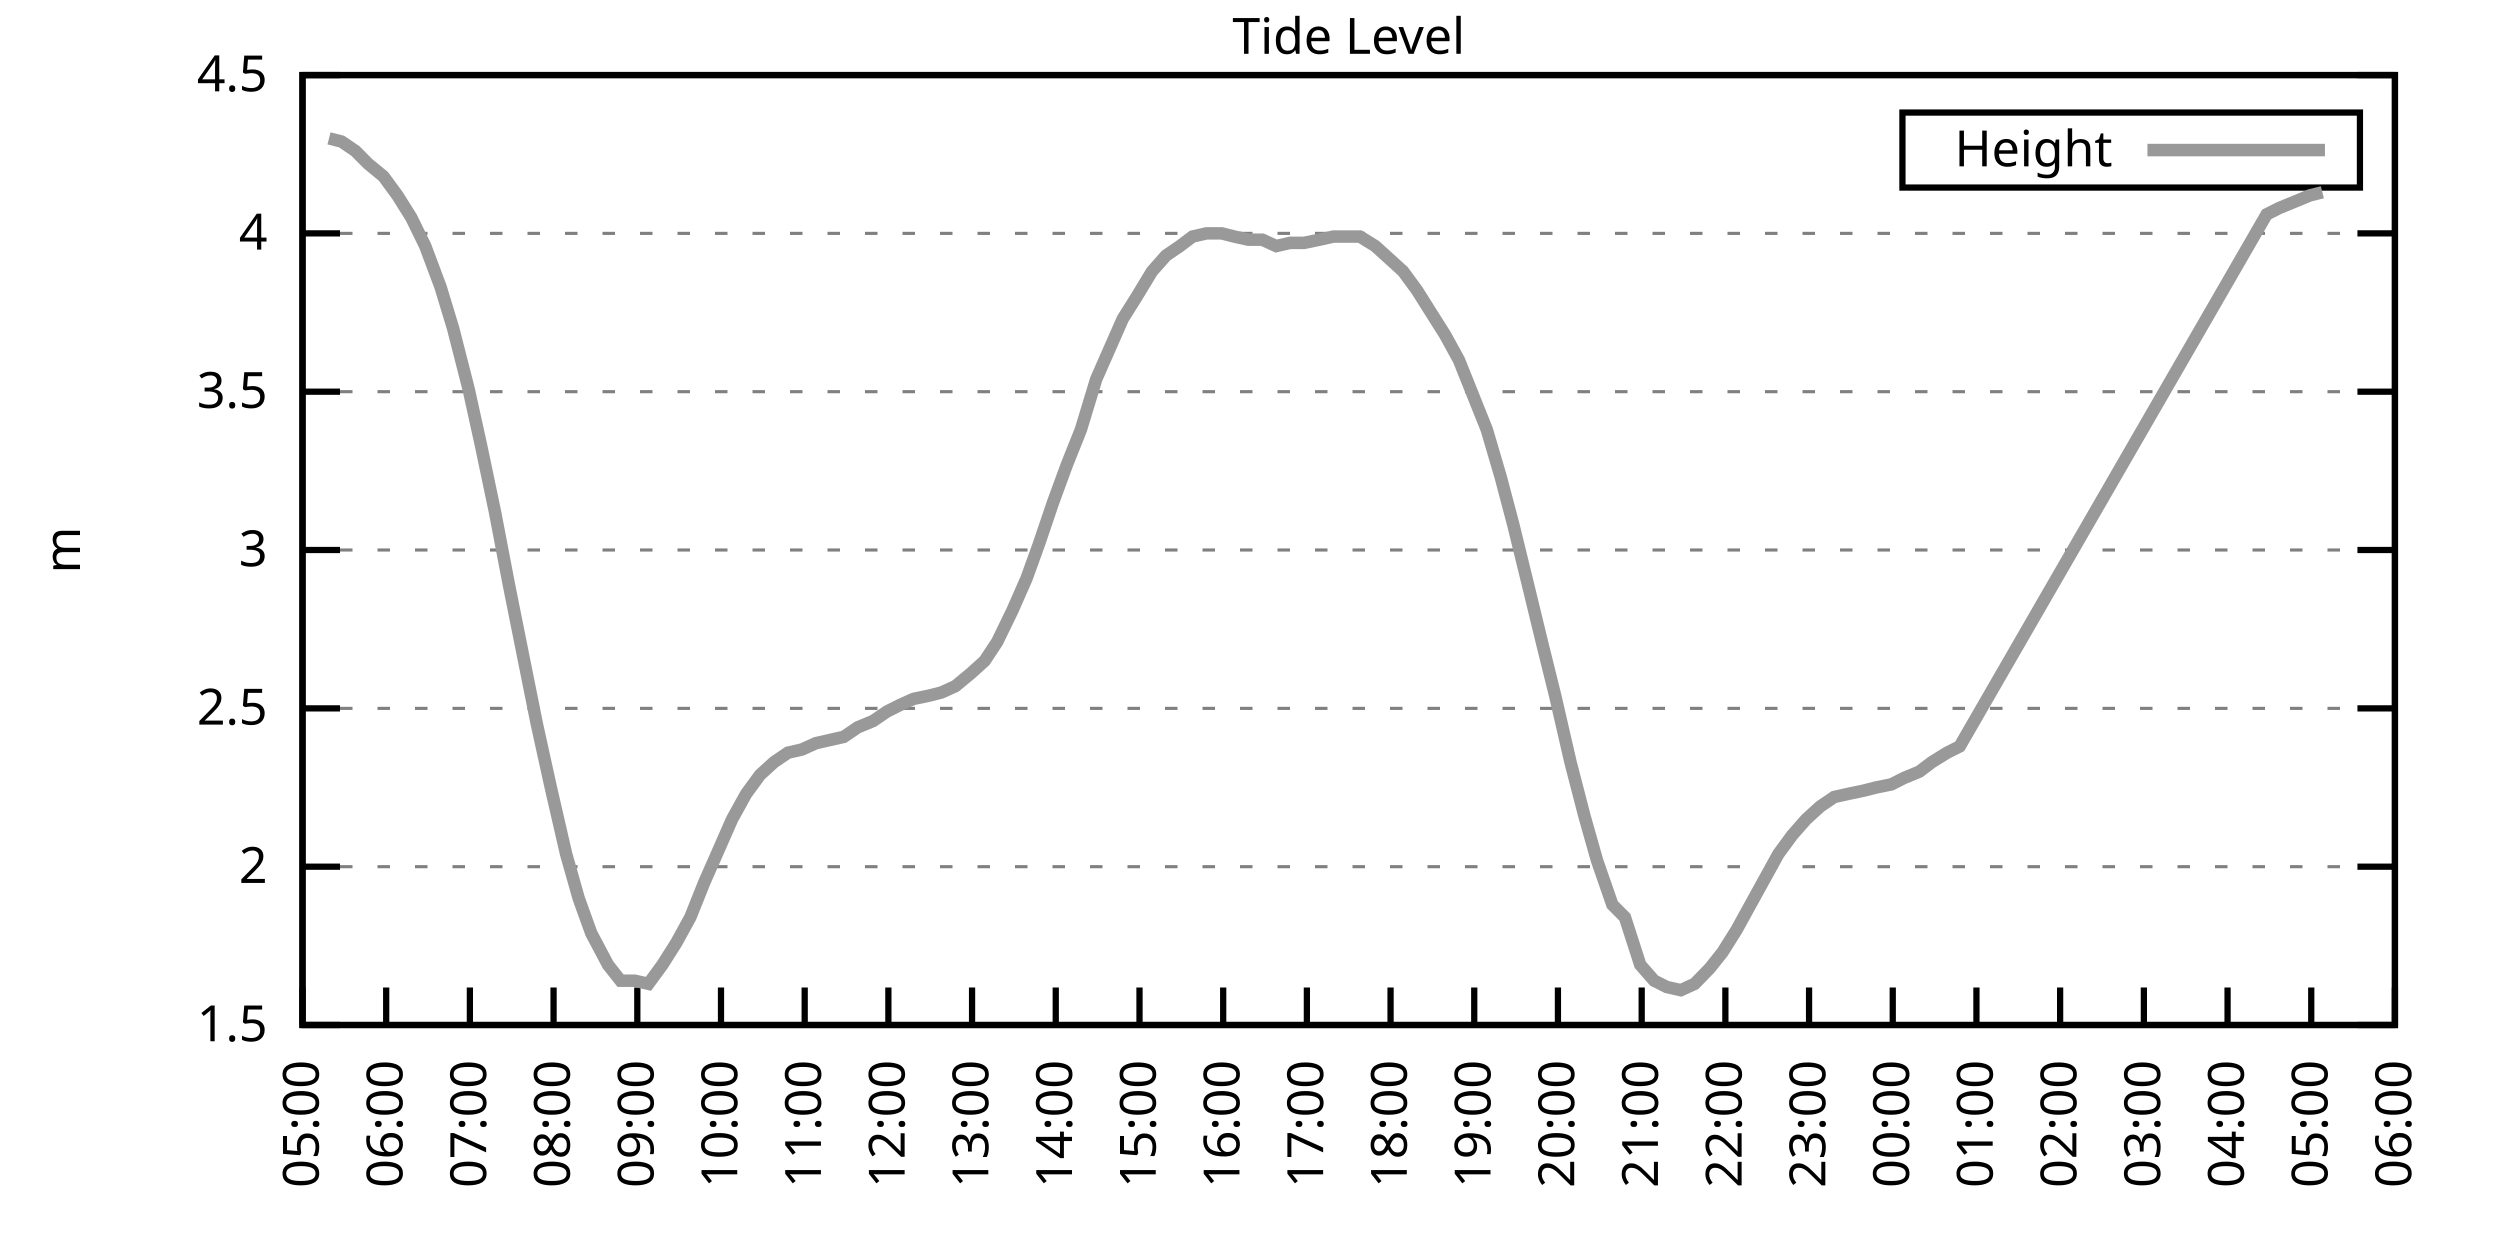
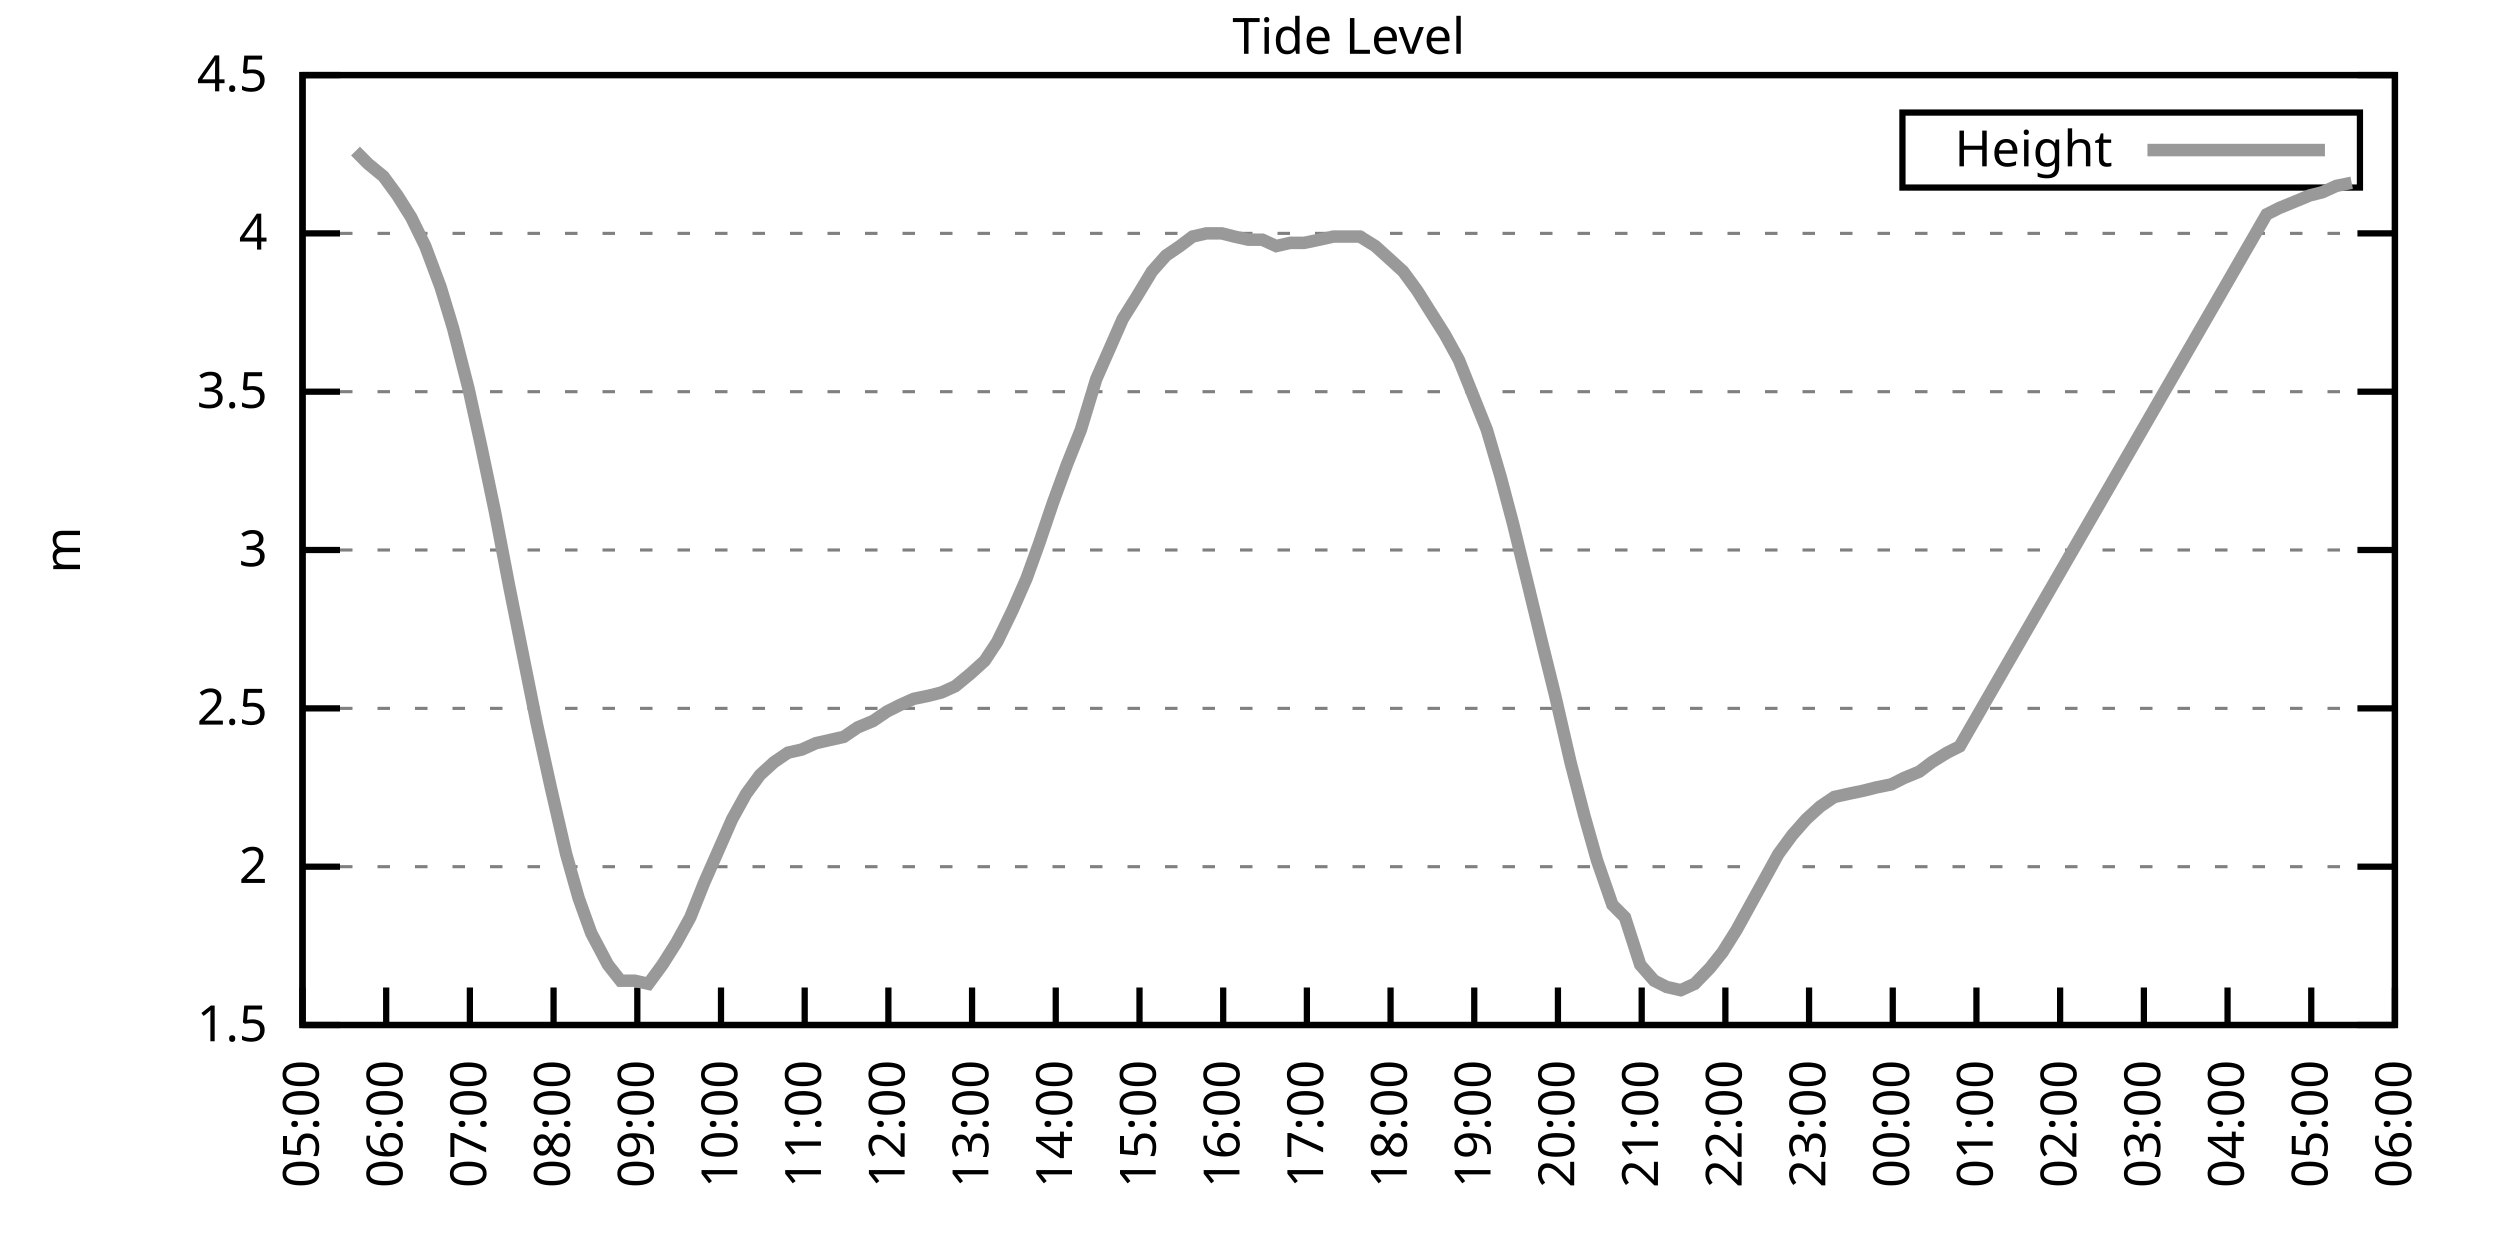
<svg xmlns="http://www.w3.org/2000/svg" xmlns:xlink="http://www.w3.org/1999/xlink" width="400" height="200" viewBox="0 0 400 200">
  <g id="gnuplot_canvas">
    <rect x="0" y="0" width="400" height="200" fill="none" />
    <defs>
      <circle id="gpDot" r="0.5" stroke-width="0.5" stroke="currentColor" />
      <path id="gpPt0" stroke-width="0.333" stroke="currentColor" d="M-1,0 h2 M0,-1 v2" />
      <path id="gpPt1" stroke-width="0.333" stroke="currentColor" d="M-1,-1 L1,1 M1,-1 L-1,1" />
      <path id="gpPt2" stroke-width="0.333" stroke="currentColor" d="M-1,0 L1,0 M0,-1 L0,1 M-1,-1 L1,1 M-1,1 L1,-1" />
      <rect id="gpPt3" stroke-width="0.333" stroke="currentColor" x="-1" y="-1" width="2" height="2" />
      <rect id="gpPt4" stroke-width="0.333" stroke="currentColor" fill="currentColor" x="-1" y="-1" width="2" height="2" />
      <circle id="gpPt5" stroke-width="0.333" stroke="currentColor" cx="0" cy="0" r="1" />
      <use xlink:href="#gpPt5" id="gpPt6" fill="currentColor" stroke="none" />
      <path id="gpPt7" stroke-width="0.333" stroke="currentColor" d="M0,-1.33 L-1.33,0.67 L1.33,0.67 z" />
      <use xlink:href="#gpPt7" id="gpPt8" fill="currentColor" stroke="none" />
      <use xlink:href="#gpPt7" id="gpPt9" stroke="currentColor" transform="rotate(180)" />
      <use xlink:href="#gpPt9" id="gpPt10" fill="currentColor" stroke="none" />
      <use xlink:href="#gpPt3" id="gpPt11" stroke="currentColor" transform="rotate(45)" />
      <use xlink:href="#gpPt11" id="gpPt12" fill="currentColor" stroke="none" />
      <path id="gpPt13" stroke-width="0.333" stroke="currentColor" d="M0,1.330 L1.265,0.411 L0.782,-1.067 L-0.782,-1.076 L-1.265,0.411 z" />
      <use xlink:href="#gpPt13" id="gpPt14" fill="currentColor" stroke="none" />
      <filter id="textbox" filterUnits="objectBoundingBox" x="0" y="0" height="1" width="1">
        <feFlood flood-color="white" flood-opacity="1" result="bgnd" />
        <feComposite in="SourceGraphic" in2="bgnd" operator="atop" />
      </filter>
      <filter id="greybox" filterUnits="objectBoundingBox" x="0" y="0" height="1" width="1">
        <feFlood flood-color="lightgrey" flood-opacity="1" result="grey" />
        <feComposite in="SourceGraphic" in2="grey" operator="atop" />
      </filter>
    </defs>
    <g fill="none" color="white" stroke="currentColor" stroke-width="1.00" stroke-linecap="butt" stroke-linejoin="miter">
</g>
    <g fill="none" color="black" stroke="currentColor" stroke-width="1.00" stroke-linecap="butt" stroke-linejoin="miter">
      <g stroke="none" shape-rendering="crispEdges">
        <polygon fill="rgb(255, 255, 255)" points="48.40,164.00 383.18,164.00 383.18,12.02 48.40,12.02 " />
      </g>
    </g>
    <g fill="none" color="black" stroke="currentColor" stroke-width="1.00" stroke-linecap="butt" stroke-linejoin="miter">
</g>
    <g fill="none" color="black" stroke="black" stroke-width="0.50" stroke-linecap="butt" stroke-linejoin="miter">
</g>
    <g fill="none" color="gray" stroke="currentColor" stroke-width="0.50" stroke-linecap="butt" stroke-linejoin="miter">
      <path stroke="gray" stroke-dasharray="2,4" class="gridline" d="M48.40,164.00 L383.19,164.00  " />
    </g>
    <g fill="none" color="gray" stroke="gray" stroke-width="1.00" stroke-linecap="butt" stroke-linejoin="miter">
</g>
    <g fill="none" color="black" stroke="currentColor" stroke-width="1.00" stroke-linecap="butt" stroke-linejoin="miter">
      <path stroke="black" d="M48.40,164.00 L54.40,164.00 M383.19,164.00 L377.19,164.00  " />
      <g transform="translate(42.80,166.60)" stroke="none" fill="black" font-family="Sans" font-size="8.00" text-anchor="end">
        <text>
          <tspan font-family="Sans"> 1.5</tspan>
        </text>
      </g>
    </g>
    <g fill="none" color="black" stroke="currentColor" stroke-width="1.00" stroke-linecap="butt" stroke-linejoin="miter">
</g>
    <g fill="none" color="black" stroke="black" stroke-width="0.50" stroke-linecap="butt" stroke-linejoin="miter">
</g>
    <g fill="none" color="gray" stroke="currentColor" stroke-width="0.50" stroke-linecap="butt" stroke-linejoin="miter">
      <path stroke="gray" stroke-dasharray="2,4" class="gridline" d="M48.40,138.67 L383.19,138.67  " />
    </g>
    <g fill="none" color="gray" stroke="gray" stroke-width="1.00" stroke-linecap="butt" stroke-linejoin="miter">
</g>
    <g fill="none" color="black" stroke="currentColor" stroke-width="1.00" stroke-linecap="butt" stroke-linejoin="miter">
      <path stroke="black" d="M48.40,138.67 L54.40,138.67 M383.19,138.67 L377.19,138.67  " />
      <g transform="translate(42.80,141.27)" stroke="none" fill="black" font-family="Sans" font-size="8.00" text-anchor="end">
        <text>
          <tspan font-family="Sans"> 2</tspan>
        </text>
      </g>
    </g>
    <g fill="none" color="black" stroke="currentColor" stroke-width="1.00" stroke-linecap="butt" stroke-linejoin="miter">
</g>
    <g fill="none" color="black" stroke="black" stroke-width="0.50" stroke-linecap="butt" stroke-linejoin="miter">
</g>
    <g fill="none" color="gray" stroke="currentColor" stroke-width="0.50" stroke-linecap="butt" stroke-linejoin="miter">
      <path stroke="gray" stroke-dasharray="2,4" class="gridline" d="M48.40,113.34 L383.19,113.34  " />
    </g>
    <g fill="none" color="gray" stroke="gray" stroke-width="1.00" stroke-linecap="butt" stroke-linejoin="miter">
</g>
    <g fill="none" color="black" stroke="currentColor" stroke-width="1.00" stroke-linecap="butt" stroke-linejoin="miter">
      <path stroke="black" d="M48.40,113.34 L54.40,113.34 M383.19,113.34 L377.19,113.34  " />
      <g transform="translate(42.80,115.94)" stroke="none" fill="black" font-family="Sans" font-size="8.00" text-anchor="end">
        <text>
          <tspan font-family="Sans"> 2.5</tspan>
        </text>
      </g>
    </g>
    <g fill="none" color="black" stroke="currentColor" stroke-width="1.00" stroke-linecap="butt" stroke-linejoin="miter">
</g>
    <g fill="none" color="black" stroke="black" stroke-width="0.50" stroke-linecap="butt" stroke-linejoin="miter">
</g>
    <g fill="none" color="gray" stroke="currentColor" stroke-width="0.50" stroke-linecap="butt" stroke-linejoin="miter">
      <path stroke="gray" stroke-dasharray="2,4" class="gridline" d="M48.40,88.00 L383.19,88.00  " />
    </g>
    <g fill="none" color="gray" stroke="gray" stroke-width="1.00" stroke-linecap="butt" stroke-linejoin="miter">
</g>
    <g fill="none" color="black" stroke="currentColor" stroke-width="1.00" stroke-linecap="butt" stroke-linejoin="miter">
      <path stroke="black" d="M48.40,88.00 L54.40,88.00 M383.19,88.00 L377.19,88.00  " />
      <g transform="translate(42.80,90.60)" stroke="none" fill="black" font-family="Sans" font-size="8.00" text-anchor="end">
        <text>
          <tspan font-family="Sans"> 3</tspan>
        </text>
      </g>
    </g>
    <g fill="none" color="black" stroke="currentColor" stroke-width="1.00" stroke-linecap="butt" stroke-linejoin="miter">
</g>
    <g fill="none" color="black" stroke="black" stroke-width="0.50" stroke-linecap="butt" stroke-linejoin="miter">
</g>
    <g fill="none" color="gray" stroke="currentColor" stroke-width="0.50" stroke-linecap="butt" stroke-linejoin="miter">
      <path stroke="gray" stroke-dasharray="2,4" class="gridline" d="M48.40,62.67 L383.19,62.67  " />
    </g>
    <g fill="none" color="gray" stroke="gray" stroke-width="1.00" stroke-linecap="butt" stroke-linejoin="miter">
</g>
    <g fill="none" color="black" stroke="currentColor" stroke-width="1.00" stroke-linecap="butt" stroke-linejoin="miter">
      <path stroke="black" d="M48.40,62.67 L54.40,62.67 M383.19,62.67 L377.19,62.67  " />
      <g transform="translate(42.80,65.27)" stroke="none" fill="black" font-family="Sans" font-size="8.00" text-anchor="end">
        <text>
          <tspan font-family="Sans"> 3.5</tspan>
        </text>
      </g>
    </g>
    <g fill="none" color="black" stroke="currentColor" stroke-width="1.00" stroke-linecap="butt" stroke-linejoin="miter">
</g>
    <g fill="none" color="black" stroke="black" stroke-width="0.50" stroke-linecap="butt" stroke-linejoin="miter">
</g>
    <g fill="none" color="gray" stroke="currentColor" stroke-width="0.50" stroke-linecap="butt" stroke-linejoin="miter">
      <path stroke="gray" stroke-dasharray="2,4" class="gridline" d="M48.40,37.34 L383.19,37.34  " />
    </g>
    <g fill="none" color="gray" stroke="gray" stroke-width="1.00" stroke-linecap="butt" stroke-linejoin="miter">
</g>
    <g fill="none" color="black" stroke="currentColor" stroke-width="1.00" stroke-linecap="butt" stroke-linejoin="miter">
      <path stroke="black" d="M48.40,37.34 L54.40,37.34 M383.19,37.34 L377.19,37.34  " />
      <g transform="translate(42.80,39.94)" stroke="none" fill="black" font-family="Sans" font-size="8.00" text-anchor="end">
        <text>
          <tspan font-family="Sans"> 4</tspan>
        </text>
      </g>
    </g>
    <g fill="none" color="black" stroke="currentColor" stroke-width="1.00" stroke-linecap="butt" stroke-linejoin="miter">
</g>
    <g fill="none" color="black" stroke="black" stroke-width="0.50" stroke-linecap="butt" stroke-linejoin="miter">
</g>
    <g fill="none" color="gray" stroke="currentColor" stroke-width="0.50" stroke-linecap="butt" stroke-linejoin="miter">
      <path stroke="gray" stroke-dasharray="2,4" class="gridline" d="M48.40,12.01 L383.19,12.01  " />
    </g>
    <g fill="none" color="gray" stroke="gray" stroke-width="1.00" stroke-linecap="butt" stroke-linejoin="miter">
</g>
    <g fill="none" color="black" stroke="currentColor" stroke-width="1.00" stroke-linecap="butt" stroke-linejoin="miter">
      <path stroke="black" d="M48.40,12.01 L54.40,12.01 M383.19,12.01 L377.19,12.01  " />
      <g transform="translate(42.80,14.61)" stroke="none" fill="black" font-family="Sans" font-size="8.00" text-anchor="end">
        <text>
          <tspan font-family="Sans"> 4.5</tspan>
        </text>
      </g>
    </g>
    <g fill="none" color="black" stroke="currentColor" stroke-width="1.00" stroke-linecap="butt" stroke-linejoin="miter">
      <path stroke="black" d="M48.40,164.00 L48.40,158.00  " />
      <g transform="translate(51.00,169.60) rotate(270.00)" stroke="none" fill="black" font-family="Sans" font-size="8.00" text-anchor="end">
        <text>
          <tspan font-family="Sans">05:00</tspan>
        </text>
      </g>
    </g>
    <g fill="none" color="black" stroke="currentColor" stroke-width="1.00" stroke-linecap="butt" stroke-linejoin="miter">
      <path stroke="black" d="M61.79,164.00 L61.79,158.00  " />
      <g transform="translate(64.39,169.60) rotate(270.00)" stroke="none" fill="black" font-family="Sans" font-size="8.00" text-anchor="end">
        <text>
          <tspan font-family="Sans">06:00</tspan>
        </text>
      </g>
    </g>
    <g fill="none" color="black" stroke="currentColor" stroke-width="1.00" stroke-linecap="butt" stroke-linejoin="miter">
      <path stroke="black" d="M75.18,164.00 L75.18,158.00  " />
      <g transform="translate(77.78,169.60) rotate(270.00)" stroke="none" fill="black" font-family="Sans" font-size="8.00" text-anchor="end">
        <text>
          <tspan font-family="Sans">07:00</tspan>
        </text>
      </g>
    </g>
    <g fill="none" color="black" stroke="currentColor" stroke-width="1.00" stroke-linecap="butt" stroke-linejoin="miter">
      <path stroke="black" d="M88.57,164.00 L88.57,158.00  " />
      <g transform="translate(91.17,169.60) rotate(270.00)" stroke="none" fill="black" font-family="Sans" font-size="8.00" text-anchor="end">
        <text>
          <tspan font-family="Sans">08:00</tspan>
        </text>
      </g>
    </g>
    <g fill="none" color="black" stroke="currentColor" stroke-width="1.00" stroke-linecap="butt" stroke-linejoin="miter">
      <path stroke="black" d="M101.97,164.00 L101.97,158.00  " />
      <g transform="translate(104.57,169.60) rotate(270.00)" stroke="none" fill="black" font-family="Sans" font-size="8.00" text-anchor="end">
        <text>
          <tspan font-family="Sans">09:00</tspan>
        </text>
      </g>
    </g>
    <g fill="none" color="black" stroke="currentColor" stroke-width="1.00" stroke-linecap="butt" stroke-linejoin="miter">
      <path stroke="black" d="M115.36,164.00 L115.36,158.00  " />
      <g transform="translate(117.96,169.60) rotate(270.00)" stroke="none" fill="black" font-family="Sans" font-size="8.00" text-anchor="end">
        <text>
          <tspan font-family="Sans">10:00</tspan>
        </text>
      </g>
    </g>
    <g fill="none" color="black" stroke="currentColor" stroke-width="1.00" stroke-linecap="butt" stroke-linejoin="miter">
      <path stroke="black" d="M128.75,164.00 L128.75,158.00  " />
      <g transform="translate(131.35,169.60) rotate(270.00)" stroke="none" fill="black" font-family="Sans" font-size="8.00" text-anchor="end">
        <text>
          <tspan font-family="Sans">11:00</tspan>
        </text>
      </g>
    </g>
    <g fill="none" color="black" stroke="currentColor" stroke-width="1.00" stroke-linecap="butt" stroke-linejoin="miter">
      <path stroke="black" d="M142.14,164.00 L142.14,158.00  " />
      <g transform="translate(144.74,169.60) rotate(270.00)" stroke="none" fill="black" font-family="Sans" font-size="8.00" text-anchor="end">
        <text>
          <tspan font-family="Sans">12:00</tspan>
        </text>
      </g>
    </g>
    <g fill="none" color="black" stroke="currentColor" stroke-width="1.00" stroke-linecap="butt" stroke-linejoin="miter">
      <path stroke="black" d="M155.53,164.00 L155.53,158.00  " />
      <g transform="translate(158.13,169.60) rotate(270.00)" stroke="none" fill="black" font-family="Sans" font-size="8.00" text-anchor="end">
        <text>
          <tspan font-family="Sans">13:00</tspan>
        </text>
      </g>
    </g>
    <g fill="none" color="black" stroke="currentColor" stroke-width="1.00" stroke-linecap="butt" stroke-linejoin="miter">
      <path stroke="black" d="M168.92,164.00 L168.92,158.00  " />
      <g transform="translate(171.52,169.60) rotate(270.00)" stroke="none" fill="black" font-family="Sans" font-size="8.00" text-anchor="end">
        <text>
          <tspan font-family="Sans">14:00</tspan>
        </text>
      </g>
    </g>
    <g fill="none" color="black" stroke="currentColor" stroke-width="1.00" stroke-linecap="butt" stroke-linejoin="miter">
      <path stroke="black" d="M182.32,164.00 L182.32,158.00  " />
      <g transform="translate(184.92,169.60) rotate(270.00)" stroke="none" fill="black" font-family="Sans" font-size="8.00" text-anchor="end">
        <text>
          <tspan font-family="Sans">15:00</tspan>
        </text>
      </g>
    </g>
    <g fill="none" color="black" stroke="currentColor" stroke-width="1.00" stroke-linecap="butt" stroke-linejoin="miter">
      <path stroke="black" d="M195.71,164.00 L195.71,158.00  " />
      <g transform="translate(198.31,169.60) rotate(270.00)" stroke="none" fill="black" font-family="Sans" font-size="8.00" text-anchor="end">
        <text>
          <tspan font-family="Sans">16:00</tspan>
        </text>
      </g>
    </g>
    <g fill="none" color="black" stroke="currentColor" stroke-width="1.00" stroke-linecap="butt" stroke-linejoin="miter">
      <path stroke="black" d="M209.10,164.00 L209.10,158.00  " />
      <g transform="translate(211.70,169.60) rotate(270.00)" stroke="none" fill="black" font-family="Sans" font-size="8.00" text-anchor="end">
        <text>
          <tspan font-family="Sans">17:00</tspan>
        </text>
      </g>
    </g>
    <g fill="none" color="black" stroke="currentColor" stroke-width="1.00" stroke-linecap="butt" stroke-linejoin="miter">
      <path stroke="black" d="M222.49,164.00 L222.49,158.00  " />
      <g transform="translate(225.09,169.60) rotate(270.00)" stroke="none" fill="black" font-family="Sans" font-size="8.00" text-anchor="end">
        <text>
          <tspan font-family="Sans">18:00</tspan>
        </text>
      </g>
    </g>
    <g fill="none" color="black" stroke="currentColor" stroke-width="1.00" stroke-linecap="butt" stroke-linejoin="miter">
      <path stroke="black" d="M235.88,164.00 L235.88,158.00  " />
      <g transform="translate(238.48,169.60) rotate(270.00)" stroke="none" fill="black" font-family="Sans" font-size="8.00" text-anchor="end">
        <text>
          <tspan font-family="Sans">19:00</tspan>
        </text>
      </g>
    </g>
    <g fill="none" color="black" stroke="currentColor" stroke-width="1.00" stroke-linecap="butt" stroke-linejoin="miter">
      <path stroke="black" d="M249.27,164.00 L249.27,158.00  " />
      <g transform="translate(251.87,169.60) rotate(270.00)" stroke="none" fill="black" font-family="Sans" font-size="8.00" text-anchor="end">
        <text>
          <tspan font-family="Sans">20:00</tspan>
        </text>
      </g>
    </g>
    <g fill="none" color="black" stroke="currentColor" stroke-width="1.00" stroke-linecap="butt" stroke-linejoin="miter">
      <path stroke="black" d="M262.67,164.00 L262.67,158.00  " />
      <g transform="translate(265.27,169.60) rotate(270.00)" stroke="none" fill="black" font-family="Sans" font-size="8.00" text-anchor="end">
        <text>
          <tspan font-family="Sans">21:00</tspan>
        </text>
      </g>
    </g>
    <g fill="none" color="black" stroke="currentColor" stroke-width="1.00" stroke-linecap="butt" stroke-linejoin="miter">
      <path stroke="black" d="M276.06,164.00 L276.06,158.00  " />
      <g transform="translate(278.66,169.60) rotate(270.00)" stroke="none" fill="black" font-family="Sans" font-size="8.00" text-anchor="end">
        <text>
          <tspan font-family="Sans">22:00</tspan>
        </text>
      </g>
    </g>
    <g fill="none" color="black" stroke="currentColor" stroke-width="1.00" stroke-linecap="butt" stroke-linejoin="miter">
      <path stroke="black" d="M289.45,164.00 L289.45,158.00  " />
      <g transform="translate(292.05,169.60) rotate(270.00)" stroke="none" fill="black" font-family="Sans" font-size="8.00" text-anchor="end">
        <text>
          <tspan font-family="Sans">23:00</tspan>
        </text>
      </g>
    </g>
    <g fill="none" color="black" stroke="currentColor" stroke-width="1.00" stroke-linecap="butt" stroke-linejoin="miter">
      <path stroke="black" d="M302.84,164.00 L302.84,158.00  " />
      <g transform="translate(305.44,169.60) rotate(270.00)" stroke="none" fill="black" font-family="Sans" font-size="8.00" text-anchor="end">
        <text>
          <tspan font-family="Sans">00:00</tspan>
        </text>
      </g>
    </g>
    <g fill="none" color="black" stroke="currentColor" stroke-width="1.00" stroke-linecap="butt" stroke-linejoin="miter">
      <path stroke="black" d="M316.23,164.00 L316.23,158.00  " />
      <g transform="translate(318.83,169.60) rotate(270.00)" stroke="none" fill="black" font-family="Sans" font-size="8.00" text-anchor="end">
        <text>
          <tspan font-family="Sans">01:00</tspan>
        </text>
      </g>
    </g>
    <g fill="none" color="black" stroke="currentColor" stroke-width="1.00" stroke-linecap="butt" stroke-linejoin="miter">
      <path stroke="black" d="M329.62,164.00 L329.62,158.00  " />
      <g transform="translate(332.22,169.60) rotate(270.00)" stroke="none" fill="black" font-family="Sans" font-size="8.00" text-anchor="end">
        <text>
          <tspan font-family="Sans">02:00</tspan>
        </text>
      </g>
    </g>
    <g fill="none" color="black" stroke="currentColor" stroke-width="1.00" stroke-linecap="butt" stroke-linejoin="miter">
      <path stroke="black" d="M343.02,164.00 L343.02,158.00  " />
      <g transform="translate(345.62,169.60) rotate(270.00)" stroke="none" fill="black" font-family="Sans" font-size="8.00" text-anchor="end">
        <text>
          <tspan font-family="Sans">03:00</tspan>
        </text>
      </g>
    </g>
    <g fill="none" color="black" stroke="currentColor" stroke-width="1.00" stroke-linecap="butt" stroke-linejoin="miter">
      <path stroke="black" d="M356.41,164.00 L356.41,158.00  " />
      <g transform="translate(359.01,169.60) rotate(270.00)" stroke="none" fill="black" font-family="Sans" font-size="8.00" text-anchor="end">
        <text>
          <tspan font-family="Sans">04:00</tspan>
        </text>
      </g>
    </g>
    <g fill="none" color="black" stroke="currentColor" stroke-width="1.00" stroke-linecap="butt" stroke-linejoin="miter">
      <path stroke="black" d="M369.80,164.00 L369.80,158.00  " />
      <g transform="translate(372.40,169.60) rotate(270.00)" stroke="none" fill="black" font-family="Sans" font-size="8.00" text-anchor="end">
        <text>
          <tspan font-family="Sans">05:00</tspan>
        </text>
      </g>
    </g>
    <g fill="none" color="black" stroke="currentColor" stroke-width="1.00" stroke-linecap="butt" stroke-linejoin="miter">
      <path stroke="black" d="M383.19,164.00 L383.19,158.00  " />
      <g transform="translate(385.79,169.60) rotate(270.00)" stroke="none" fill="black" font-family="Sans" font-size="8.00" text-anchor="end">
        <text>
          <tspan font-family="Sans">06:00</tspan>
        </text>
      </g>
    </g>
    <g fill="none" color="black" stroke="currentColor" stroke-width="1.00" stroke-linecap="butt" stroke-linejoin="miter">
</g>
    <g fill="none" color="black" stroke="currentColor" stroke-width="1.00" stroke-linecap="butt" stroke-linejoin="miter">
      <path stroke="black" d="M48.40,12.01 L48.40,164.00 L383.19,164.00 L383.19,12.01 L48.40,12.01 Z  " />
    </g>
    <g fill="none" color="black" stroke="currentColor" stroke-width="1.00" stroke-linecap="butt" stroke-linejoin="miter">
</g>
    <g fill="none" color="black" stroke="currentColor" stroke-width="1.00" stroke-linecap="butt" stroke-linejoin="miter">
      <path stroke="black" d="M304.39,30.01 L304.39,18.01 L377.59,18.01 L377.59,30.01 L304.39,30.01 Z  " />
    </g>
    <g id="Tide_level_plot_1">
      <g fill="none" color="white" stroke="black" stroke-width="2.00" stroke-linecap="butt" stroke-linejoin="miter">
</g>
      <g fill="none" color="black" stroke="currentColor" stroke-width="2.00" stroke-linecap="butt" stroke-linejoin="miter">
        <g transform="translate(337.99,26.61)" stroke="none" fill="black" font-family="Sans" font-size="8.00" text-anchor="end">
          <text>
            <tspan font-family="Sans">Height</tspan>
          </text>
        </g>
      </g>
      <g fill="none" color="black" stroke="currentColor" stroke-width="2.00" stroke-linecap="butt" stroke-linejoin="miter">
-         <path stroke="rgb(153, 153, 153)" d="M343.59,24.01 L371.99,24.01 M52.64,22.14 L54.65,22.65 L56.88,24.17 L58.89,26.20 L61.35,28.22 L63.58,31.26   L65.81,34.81 L68.04,39.37 L70.50,45.95 L72.50,52.54 L74.96,62.17 L76.97,71.29 L79.20,81.93 L81.43,93.58   L83.66,104.72 L85.90,115.87 L88.13,126.00 L90.58,136.64 L92.59,143.73 L94.60,149.31 L97.28,154.37 L99.29,156.91   L101.52,156.91 L103.75,157.41 L105.98,154.37 L108.22,150.83 L110.45,146.77 L112.68,141.20 L114.91,136.14 L117.14,131.07   L119.38,127.02 L121.61,123.98 L123.84,121.95 L126.07,120.43 L128.30,119.92 L130.54,118.91 L132.77,118.40 L135.00,117.90   L137.23,116.38 L139.69,115.36 L141.92,113.84 L143.93,112.83 L146.16,111.82 L148.61,111.31 L150.62,110.80 L152.85,109.79   L155.31,107.76 L157.54,105.74 L159.55,102.70 L162.01,97.63 L164.24,92.56 L166.25,86.99 L168.48,80.41 L170.71,74.33   L172.94,68.75 L175.40,60.65 L177.41,56.09 L179.64,51.02 L181.87,47.47 L184.32,43.42 L186.56,40.89 L188.79,39.37   L190.80,37.85 L193.03,37.34 L195.48,37.34 L197.49,37.85 L199.73,38.35 L201.96,38.35 L204.19,39.37 L206.42,38.86   L208.65,38.86 L211.11,38.35 L213.34,37.85 L215.57,37.85 L217.58,37.85 L220.04,39.37 L222.27,41.39 L224.50,43.42   L226.73,46.46 L228.96,50.01 L231.20,53.55 L233.43,57.61 L237.89,68.75 L240.12,76.35 L242.13,83.95 L244.36,93.07   L246.82,103.20 L248.83,111.31 L251.28,121.95 L253.51,130.56 L255.52,137.66 L257.98,144.75 L259.99,146.77 L262.44,154.37   L264.67,156.91 L266.68,157.92 L268.92,158.43 L271.15,157.41 L273.60,154.88 L275.61,152.35 L277.84,148.80 L280.07,144.75   L282.31,140.69 L284.54,136.64 L286.77,133.60 L289.00,131.07 L291.23,129.04 L293.47,127.52 L295.70,127.02 L298.15,126.51   L300.16,126.00 L302.62,125.50 L304.63,124.48 L307.08,123.47 L309.09,121.95 L311.54,120.43 L313.55,119.42 L362.66,34.30   L364.66,33.29 L367.12,32.28 L369.58,31.26 L371.58,30.76  " />
+         <path stroke="rgb(153, 153, 153)" d="M343.59,24.01 L371.99,24.01 M56.88,24.17 L58.89,26.20 L61.35,28.22 L63.58,31.26 L65.81,34.81 L68.04,39.37   L70.50,45.95 L72.50,52.54 L74.96,62.17 L76.97,71.29 L79.20,81.93 L81.43,93.58 L83.66,104.72 L85.90,115.87   L88.13,126.00 L90.58,136.64 L92.59,143.73 L94.60,149.31 L97.28,154.37 L99.29,156.91 L101.52,156.91 L103.75,157.41   L105.98,154.37 L108.22,150.83 L110.45,146.77 L112.68,141.20 L114.91,136.14 L117.14,131.07 L119.38,127.02 L121.61,123.98   L123.84,121.95 L126.07,120.43 L128.30,119.92 L130.54,118.91 L132.77,118.40 L135.00,117.90 L137.23,116.38 L139.69,115.36   L141.92,113.84 L143.93,112.83 L146.16,111.82 L148.61,111.31 L150.62,110.80 L152.85,109.79 L155.31,107.76 L157.54,105.74   L159.55,102.70 L162.01,97.63 L164.24,92.56 L166.25,86.99 L168.48,80.41 L170.71,74.33 L172.94,68.75 L175.40,60.65   L177.41,56.09 L179.64,51.02 L181.87,47.47 L184.32,43.42 L186.56,40.89 L188.79,39.37 L190.80,37.85 L193.03,37.34   L195.48,37.34 L197.49,37.85 L199.73,38.35 L201.96,38.35 L204.19,39.37 L206.42,38.86 L208.65,38.86 L211.11,38.35   L213.34,37.85 L215.57,37.85 L217.58,37.85 L220.04,39.37 L222.27,41.39 L224.50,43.42 L226.73,46.46 L228.96,50.01   L231.20,53.55 L233.43,57.61 L237.89,68.75 L240.12,76.35 L242.13,83.95 L244.36,93.07 L246.82,103.20 L248.83,111.31   L251.28,121.95 L253.51,130.56 L255.52,137.66 L257.98,144.75 L259.99,146.77 L262.44,154.37 L264.67,156.91 L266.68,157.92   L268.92,158.43 L271.15,157.41 L273.60,154.88 L275.61,152.35 L277.84,148.80 L280.07,144.75 L282.31,140.69 L284.54,136.64   L286.77,133.60 L289.00,131.07 L291.23,129.04 L293.47,127.52 L295.70,127.02 L298.15,126.51 L300.16,126.00 L302.62,125.50   L304.63,124.48 L307.08,123.47 L309.09,121.95 L311.54,120.43 L313.55,119.42 L362.66,34.30 L364.66,33.29 L367.12,32.28   L369.58,31.26 L371.58,30.76 L373.82,29.74 L376.27,29.24  " />
      </g>
    </g>
    <g fill="none" color="black" stroke="currentColor" stroke-width="2.00" stroke-linecap="butt" stroke-linejoin="miter">
</g>
    <g fill="none" color="black" stroke="black" stroke-width="1.00" stroke-linecap="butt" stroke-linejoin="miter">
</g>
    <g fill="none" color="black" stroke="currentColor" stroke-width="1.00" stroke-linecap="butt" stroke-linejoin="miter">
      <path stroke="black" d="M48.40,12.01 L48.40,164.00 L383.19,164.00 L383.19,12.01 L48.40,12.01 Z  " />
      <g transform="translate(12.80,88.01) rotate(270.00)" stroke="none" fill="black" font-family="Sans" font-size="8.00" text-anchor="middle">
        <text>
          <tspan font-family="Sans">m</tspan>
        </text>
      </g>
    </g>
    <g fill="none" color="black" stroke="currentColor" stroke-width="1.00" stroke-linecap="butt" stroke-linejoin="miter">
</g>
    <g fill="none" color="black" stroke="currentColor" stroke-width="1.00" stroke-linecap="butt" stroke-linejoin="miter">
      <g transform="translate(215.79,8.61)" stroke="none" fill="black" font-family="Sans" font-size="8.00" text-anchor="middle">
        <text>
          <tspan font-family="Sans">Tide Level</tspan>
        </text>
      </g>
    </g>
    <g fill="none" color="black" stroke="currentColor" stroke-width="1.00" stroke-linecap="butt" stroke-linejoin="miter">
</g>
  </g>
</svg>
